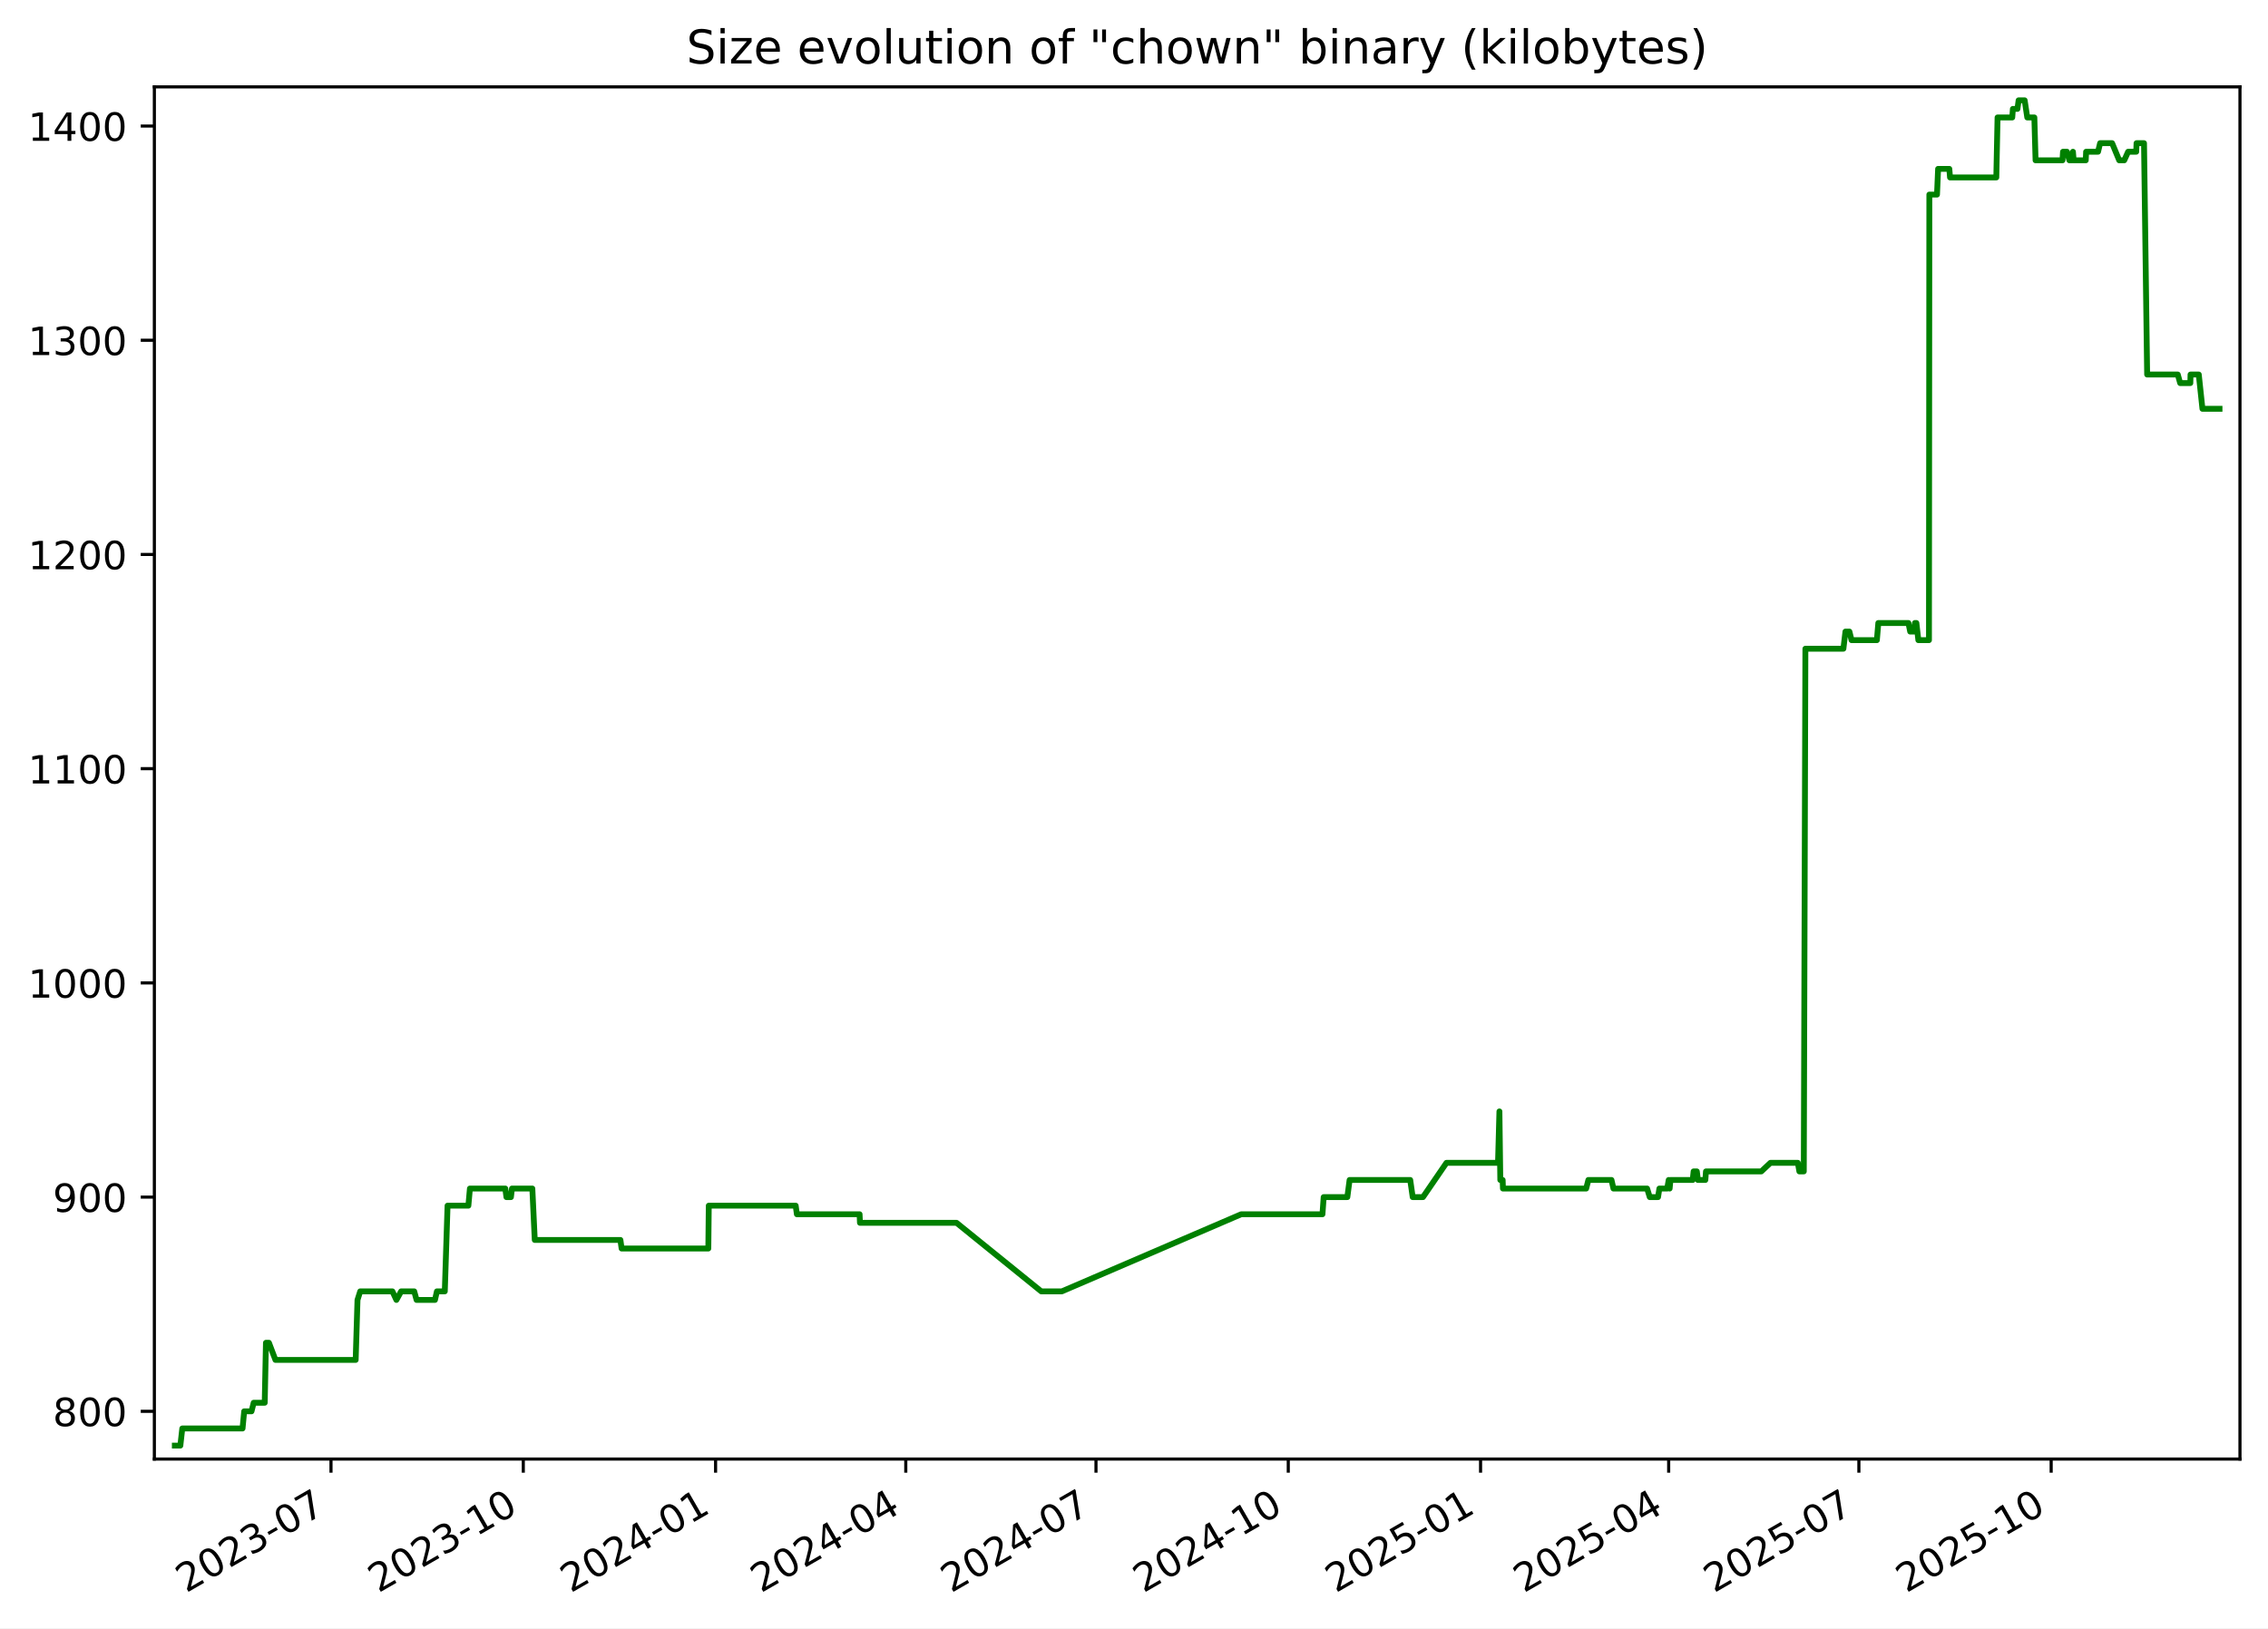
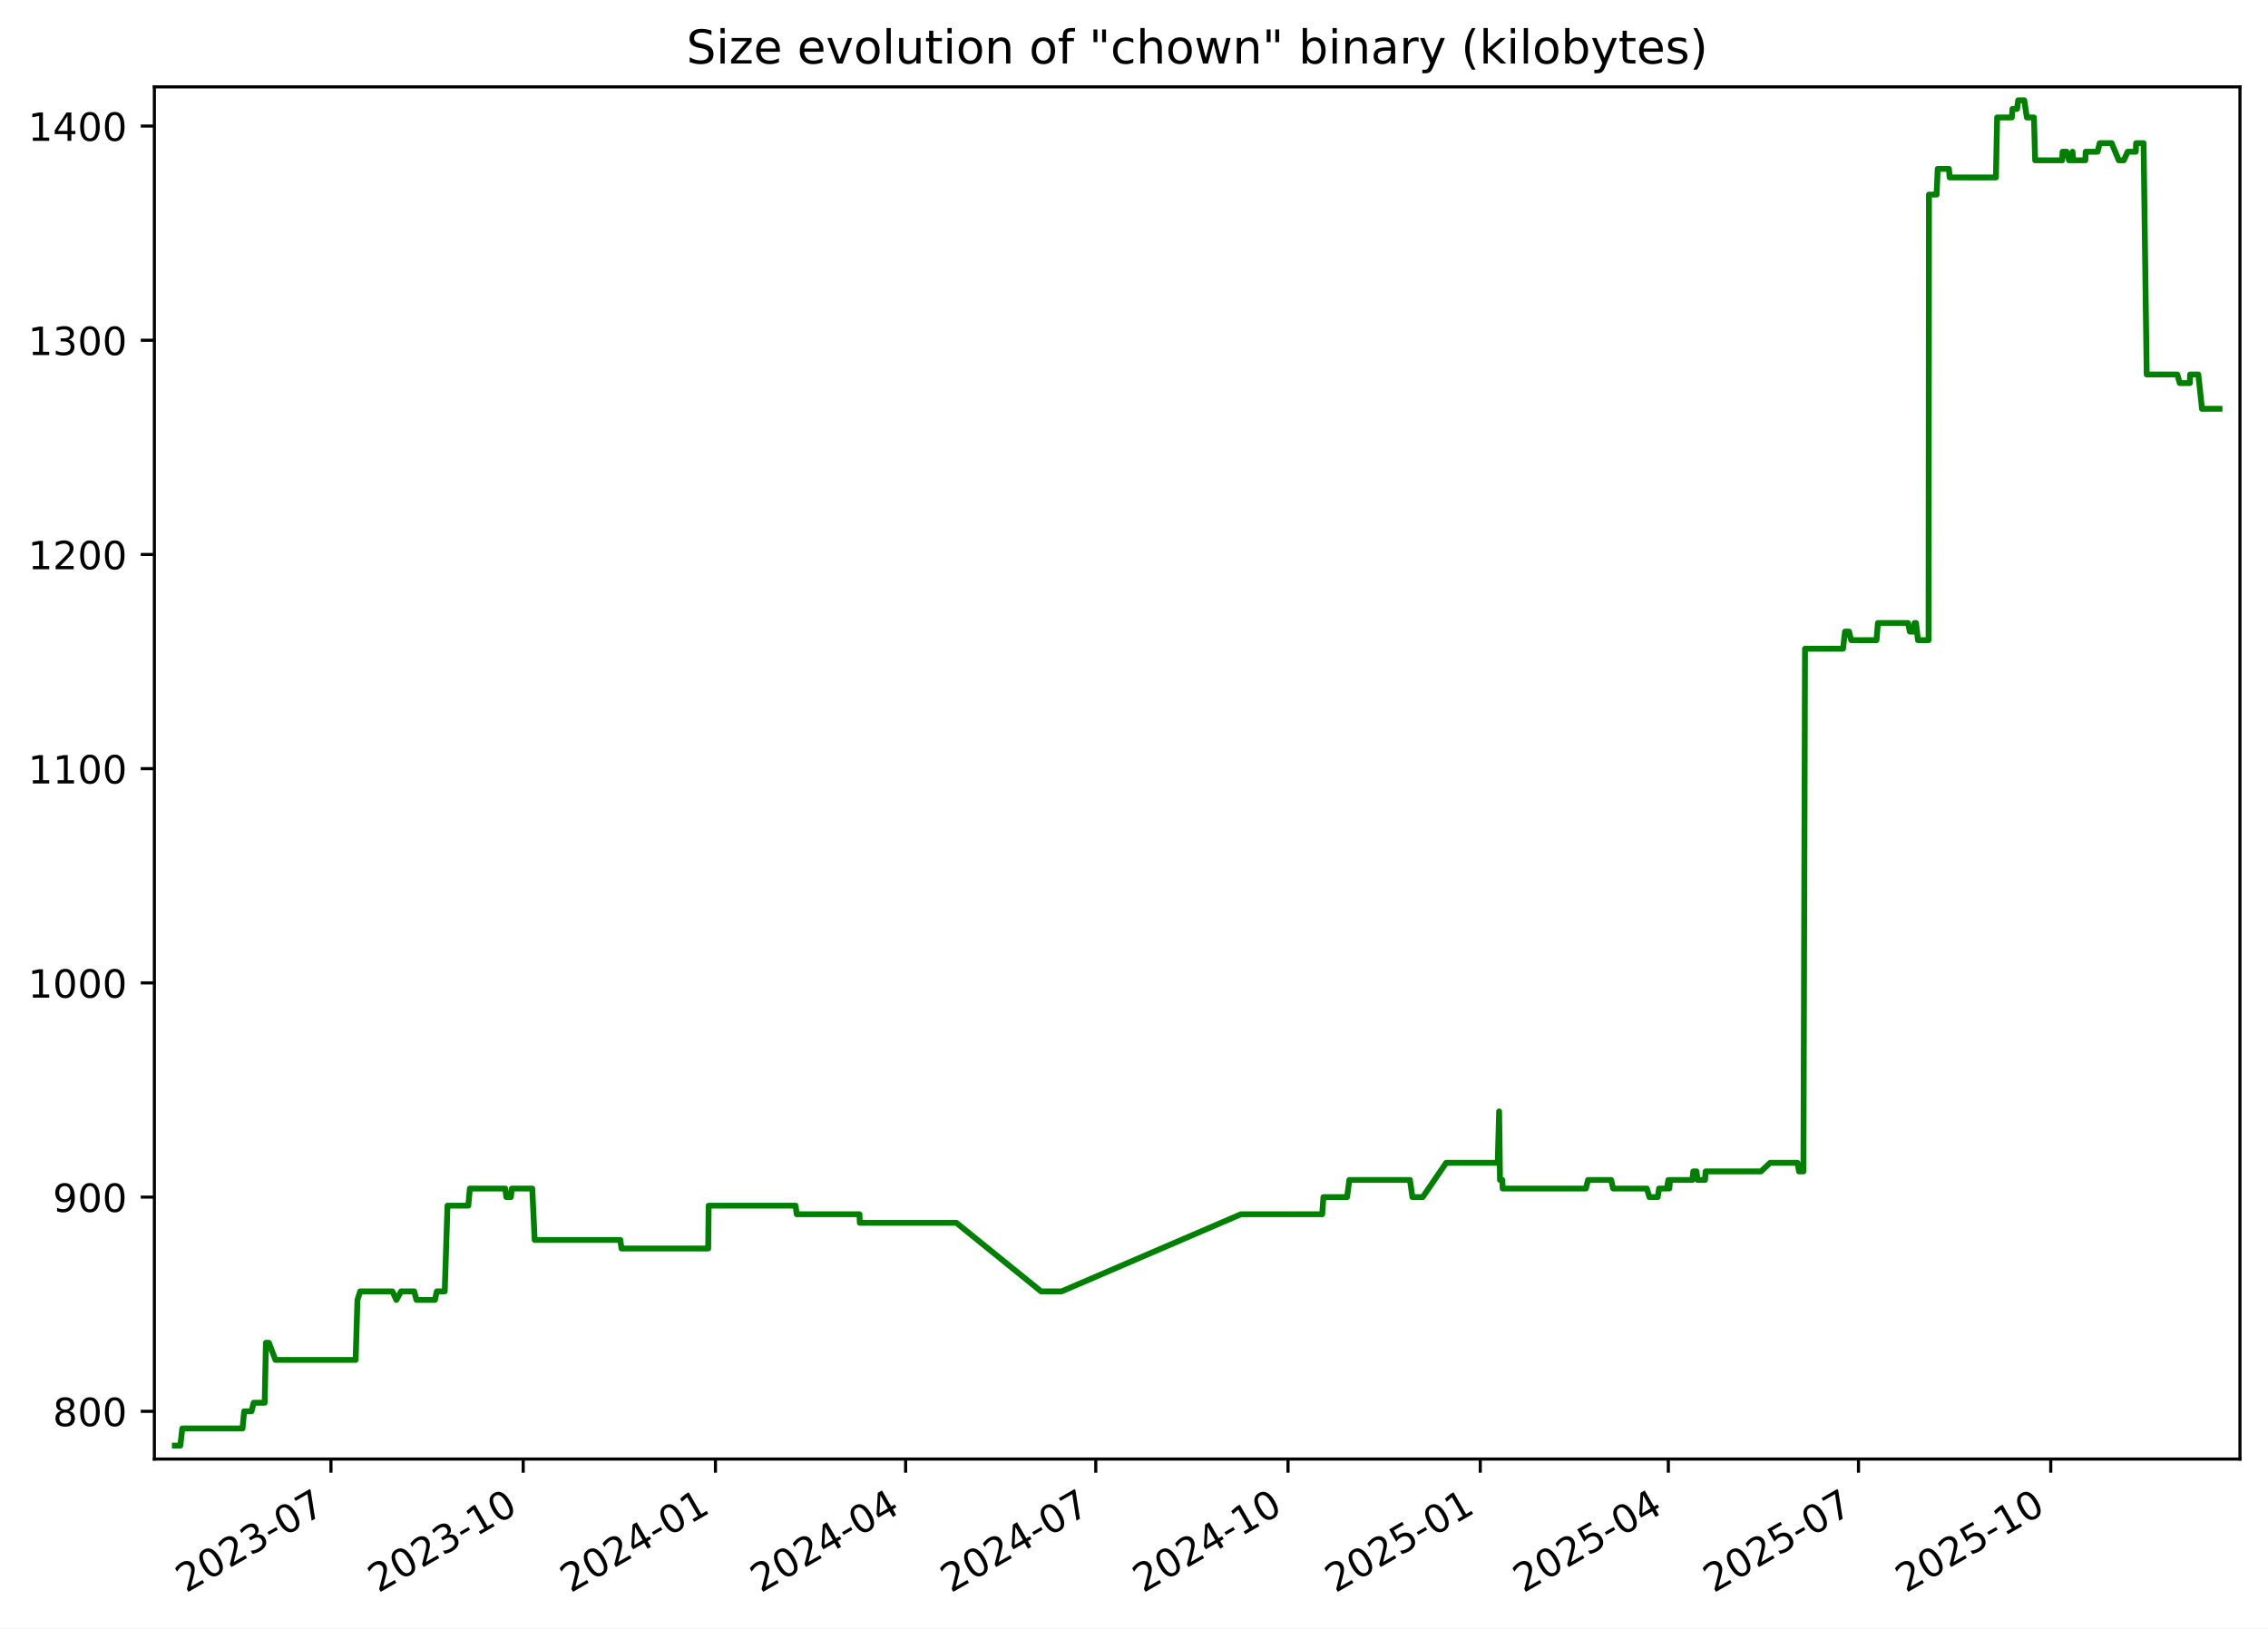
<svg xmlns="http://www.w3.org/2000/svg" xmlns:xlink="http://www.w3.org/1999/xlink" width="582.53pt" height="418.303pt" viewBox="0 0 582.53 418.303" version="1.1">
  <defs>
    <style type="text/css">*{stroke-linejoin: round; stroke-linecap: butt}</style>
  </defs>
  <g id="figure_1">
    <g id="patch_1">
      <path d="M -0 418.303  L 582.53 418.303  L 582.53 0  L -0 0  z " style="fill: #ffffff" />
    </g>
    <g id="axes_1">
      <g id="patch_2">
        <path d="M 39.65 374.83  L 575.33 374.83  L 575.33 22.318  L 39.65 22.318  z " style="fill: #ffffff" />
      </g>
      <g id="matplotlib.axis_1">
        <g id="xtick_1">
          <g id="line2d_1">
            <defs>
-               <path id="mbe5176efa0" d="M 0 0  L 0 3.5  " style="stroke: #000000; stroke-width: 0.8" />
+               <path id="m977407ff52" d="M 0 0  L 0 3.5  " style="stroke: #000000; stroke-width: 0.8" />
            </defs>
            <g>
-               <use xlink:href="#mbe5176efa0" x="85.015" y="374.83" style="stroke: #000000; stroke-width: 0.8" />
+               <use xlink:href="#m977407ff52" x="85.006" y="374.83" style="stroke: #000000; stroke-width: 0.8" />
            </g>
          </g>
          <g id="text_1">
-             <g transform="translate(47.79022 409.302) rotate(-30) scale(0.1 -0.1)">
+             <g transform="translate(47.78128 409.302) rotate(-30) scale(0.1 -0.1)">
              <defs>
                <path id="DejaVuSans-32" d="M 1228 531  L 3431 531  L 3431 0  L 469 0  L 469 531  Q 828 903 1448 1529  Q 2069 2156 2228 2338  Q 2531 2678 2651 2914  Q 2772 3150 2772 3378  Q 2772 3750 2511 3984  Q 2250 4219 1831 4219  Q 1534 4219 1204 4116  Q 875 4013 500 3803  L 500 4441  Q 881 4594 1212 4672  Q 1544 4750 1819 4750  Q 2544 4750 2975 4387  Q 3406 4025 3406 3419  Q 3406 3131 3298 2873  Q 3191 2616 2906 2266  Q 2828 2175 2409 1742  Q 1991 1309 1228 531  z " transform="scale(0.015625)" />
                <path id="DejaVuSans-30" d="M 2034 4250  Q 1547 4250 1301 3770  Q 1056 3291 1056 2328  Q 1056 1369 1301 889  Q 1547 409 2034 409  Q 2525 409 2770 889  Q 3016 1369 3016 2328  Q 3016 3291 2770 3770  Q 2525 4250 2034 4250  z M 2034 4750  Q 2819 4750 3233 4129  Q 3647 3509 3647 2328  Q 3647 1150 3233 529  Q 2819 -91 2034 -91  Q 1250 -91 836 529  Q 422 1150 422 2328  Q 422 3509 836 4129  Q 1250 4750 2034 4750  z " transform="scale(0.015625)" />
                <path id="DejaVuSans-33" d="M 2597 2516  Q 3050 2419 3304 2112  Q 3559 1806 3559 1356  Q 3559 666 3084 287  Q 2609 -91 1734 -91  Q 1441 -91 1130 -33  Q 819 25 488 141  L 488 750  Q 750 597 1062 519  Q 1375 441 1716 441  Q 2309 441 2620 675  Q 2931 909 2931 1356  Q 2931 1769 2642 2001  Q 2353 2234 1838 2234  L 1294 2234  L 1294 2753  L 1863 2753  Q 2328 2753 2575 2939  Q 2822 3125 2822 3475  Q 2822 3834 2567 4026  Q 2313 4219 1838 4219  Q 1578 4219 1281 4162  Q 984 4106 628 3988  L 628 4550  Q 988 4650 1302 4700  Q 1616 4750 1894 4750  Q 2613 4750 3031 4423  Q 3450 4097 3450 3541  Q 3450 3153 3228 2886  Q 3006 2619 2597 2516  z " transform="scale(0.015625)" />
                <path id="DejaVuSans-2d" d="M 313 2009  L 1997 2009  L 1997 1497  L 313 1497  L 313 2009  z " transform="scale(0.015625)" />
                <path id="DejaVuSans-37" d="M 525 4666  L 3525 4666  L 3525 4397  L 1831 0  L 1172 0  L 2766 4134  L 525 4134  L 525 4666  z " transform="scale(0.015625)" />
              </defs>
              <use xlink:href="#DejaVuSans-32" />
              <use xlink:href="#DejaVuSans-30" x="63.623" />
              <use xlink:href="#DejaVuSans-32" x="127.246" />
              <use xlink:href="#DejaVuSans-33" x="190.869" />
              <use xlink:href="#DejaVuSans-2d" x="254.492" />
              <use xlink:href="#DejaVuSans-30" x="290.576" />
              <use xlink:href="#DejaVuSans-37" x="354.199" />
            </g>
          </g>
        </g>
        <g id="xtick_2">
          <g id="line2d_2">
            <g>
-               <use xlink:href="#mbe5176efa0" x="134.405" y="374.83" style="stroke: #000000; stroke-width: 0.8" />
+               <use xlink:href="#m977407ff52" x="134.385" y="374.83" style="stroke: #000000; stroke-width: 0.8" />
            </g>
          </g>
          <g id="text_2">
-             <g transform="translate(97.17984 409.302) rotate(-30) scale(0.1 -0.1)">
+             <g transform="translate(97.15991 409.302) rotate(-30) scale(0.1 -0.1)">
              <defs>
                <path id="DejaVuSans-31" d="M 794 531  L 1825 531  L 1825 4091  L 703 3866  L 703 4441  L 1819 4666  L 2450 4666  L 2450 531  L 3481 531  L 3481 0  L 794 0  L 794 531  z " transform="scale(0.015625)" />
              </defs>
              <use xlink:href="#DejaVuSans-32" />
              <use xlink:href="#DejaVuSans-30" x="63.623" />
              <use xlink:href="#DejaVuSans-32" x="127.246" />
              <use xlink:href="#DejaVuSans-33" x="190.869" />
              <use xlink:href="#DejaVuSans-2d" x="254.492" />
              <use xlink:href="#DejaVuSans-31" x="290.576" />
              <use xlink:href="#DejaVuSans-30" x="354.199" />
            </g>
          </g>
        </g>
        <g id="xtick_3">
          <g id="line2d_3">
            <g>
-               <use xlink:href="#mbe5176efa0" x="183.794" y="374.83" style="stroke: #000000; stroke-width: 0.8" />
+               <use xlink:href="#m977407ff52" x="183.763" y="374.83" style="stroke: #000000; stroke-width: 0.8" />
            </g>
          </g>
          <g id="text_3">
-             <g transform="translate(146.5695 409.302) rotate(-30) scale(0.1 -0.1)">
+             <g transform="translate(146.5385 409.302) rotate(-30) scale(0.1 -0.1)">
              <defs>
                <path id="DejaVuSans-34" d="M 2419 4116  L 825 1625  L 2419 1625  L 2419 4116  z M 2253 4666  L 3047 4666  L 3047 1625  L 3713 1625  L 3713 1100  L 3047 1100  L 3047 0  L 2419 0  L 2419 1100  L 313 1100  L 313 1709  L 2253 4666  z " transform="scale(0.015625)" />
              </defs>
              <use xlink:href="#DejaVuSans-32" />
              <use xlink:href="#DejaVuSans-30" x="63.623" />
              <use xlink:href="#DejaVuSans-32" x="127.246" />
              <use xlink:href="#DejaVuSans-34" x="190.869" />
              <use xlink:href="#DejaVuSans-2d" x="254.492" />
              <use xlink:href="#DejaVuSans-30" x="290.576" />
              <use xlink:href="#DejaVuSans-31" x="354.199" />
            </g>
          </g>
        </g>
        <g id="xtick_4">
          <g id="line2d_4">
            <g>
-               <use xlink:href="#mbe5176efa0" x="232.647" y="374.83" style="stroke: #000000; stroke-width: 0.8" />
+               <use xlink:href="#m977407ff52" x="232.605" y="374.83" style="stroke: #000000; stroke-width: 0.8" />
            </g>
          </g>
          <g id="text_4">
-             <g transform="translate(195.4222 409.302) rotate(-30) scale(0.1 -0.1)">
+             <g transform="translate(195.3804 409.302) rotate(-30) scale(0.1 -0.1)">
              <use xlink:href="#DejaVuSans-32" />
              <use xlink:href="#DejaVuSans-30" x="63.623" />
              <use xlink:href="#DejaVuSans-32" x="127.246" />
              <use xlink:href="#DejaVuSans-34" x="190.869" />
              <use xlink:href="#DejaVuSans-2d" x="254.492" />
              <use xlink:href="#DejaVuSans-30" x="290.576" />
              <use xlink:href="#DejaVuSans-34" x="354.199" />
            </g>
          </g>
        </g>
        <g id="xtick_5">
          <g id="line2d_5">
            <g>
-               <use xlink:href="#mbe5176efa0" x="281.5" y="374.83" style="stroke: #000000; stroke-width: 0.8" />
+               <use xlink:href="#m977407ff52" x="281.447" y="374.83" style="stroke: #000000; stroke-width: 0.8" />
            </g>
          </g>
          <g id="text_5">
-             <g transform="translate(244.275 409.302) rotate(-30) scale(0.1 -0.1)">
+             <g transform="translate(244.2223 409.302) rotate(-30) scale(0.1 -0.1)">
              <use xlink:href="#DejaVuSans-32" />
              <use xlink:href="#DejaVuSans-30" x="63.623" />
              <use xlink:href="#DejaVuSans-32" x="127.246" />
              <use xlink:href="#DejaVuSans-34" x="190.869" />
              <use xlink:href="#DejaVuSans-2d" x="254.492" />
              <use xlink:href="#DejaVuSans-30" x="290.576" />
              <use xlink:href="#DejaVuSans-37" x="354.199" />
            </g>
          </g>
        </g>
        <g id="xtick_6">
          <g id="line2d_6">
            <g>
-               <use xlink:href="#mbe5176efa0" x="330.889" y="374.83" style="stroke: #000000; stroke-width: 0.8" />
+               <use xlink:href="#m977407ff52" x="330.826" y="374.83" style="stroke: #000000; stroke-width: 0.8" />
            </g>
          </g>
          <g id="text_6">
-             <g transform="translate(293.6646 409.302) rotate(-30) scale(0.1 -0.1)">
+             <g transform="translate(293.601 409.302) rotate(-30) scale(0.1 -0.1)">
              <use xlink:href="#DejaVuSans-32" />
              <use xlink:href="#DejaVuSans-30" x="63.623" />
              <use xlink:href="#DejaVuSans-32" x="127.246" />
              <use xlink:href="#DejaVuSans-34" x="190.869" />
              <use xlink:href="#DejaVuSans-2d" x="254.492" />
              <use xlink:href="#DejaVuSans-31" x="290.576" />
              <use xlink:href="#DejaVuSans-30" x="354.199" />
            </g>
          </g>
        </g>
        <g id="xtick_7">
          <g id="line2d_7">
            <g>
-               <use xlink:href="#mbe5176efa0" x="380.279" y="374.83" style="stroke: #000000; stroke-width: 0.8" />
+               <use xlink:href="#m977407ff52" x="380.204" y="374.83" style="stroke: #000000; stroke-width: 0.8" />
            </g>
          </g>
          <g id="text_7">
-             <g transform="translate(343.0543 409.302) rotate(-30) scale(0.1 -0.1)">
+             <g transform="translate(342.9796 409.302) rotate(-30) scale(0.1 -0.1)">
              <defs>
                <path id="DejaVuSans-35" d="M 691 4666  L 3169 4666  L 3169 4134  L 1269 4134  L 1269 2991  Q 1406 3038 1543 3061  Q 1681 3084 1819 3084  Q 2600 3084 3056 2656  Q 3513 2228 3513 1497  Q 3513 744 3044 326  Q 2575 -91 1722 -91  Q 1428 -91 1123 -41  Q 819 9 494 109  L 494 744  Q 775 591 1075 516  Q 1375 441 1709 441  Q 2250 441 2565 725  Q 2881 1009 2881 1497  Q 2881 1984 2565 2268  Q 2250 2553 1709 2553  Q 1456 2553 1204 2497  Q 953 2441 691 2322  L 691 4666  z " transform="scale(0.015625)" />
              </defs>
              <use xlink:href="#DejaVuSans-32" />
              <use xlink:href="#DejaVuSans-30" x="63.623" />
              <use xlink:href="#DejaVuSans-32" x="127.246" />
              <use xlink:href="#DejaVuSans-35" x="190.869" />
              <use xlink:href="#DejaVuSans-2d" x="254.492" />
              <use xlink:href="#DejaVuSans-30" x="290.576" />
              <use xlink:href="#DejaVuSans-31" x="354.199" />
            </g>
          </g>
        </g>
        <g id="xtick_8">
          <g id="line2d_8">
            <g>
-               <use xlink:href="#mbe5176efa0" x="428.595" y="374.83" style="stroke: #000000; stroke-width: 0.8" />
+               <use xlink:href="#m977407ff52" x="428.51" y="374.83" style="stroke: #000000; stroke-width: 0.8" />
            </g>
          </g>
          <g id="text_8">
-             <g transform="translate(391.3702 409.302) rotate(-30) scale(0.1 -0.1)">
+             <g transform="translate(391.2847 409.302) rotate(-30) scale(0.1 -0.1)">
              <use xlink:href="#DejaVuSans-32" />
              <use xlink:href="#DejaVuSans-30" x="63.623" />
              <use xlink:href="#DejaVuSans-32" x="127.246" />
              <use xlink:href="#DejaVuSans-35" x="190.869" />
              <use xlink:href="#DejaVuSans-2d" x="254.492" />
              <use xlink:href="#DejaVuSans-30" x="290.576" />
              <use xlink:href="#DejaVuSans-34" x="354.199" />
            </g>
          </g>
        </g>
        <g id="xtick_9">
          <g id="line2d_9">
            <g>
-               <use xlink:href="#mbe5176efa0" x="477.448" y="374.83" style="stroke: #000000; stroke-width: 0.8" />
+               <use xlink:href="#m977407ff52" x="477.351" y="374.83" style="stroke: #000000; stroke-width: 0.8" />
            </g>
          </g>
          <g id="text_9">
-             <g transform="translate(440.223 409.302) rotate(-30) scale(0.1 -0.1)">
+             <g transform="translate(440.1266 409.302) rotate(-30) scale(0.1 -0.1)">
              <use xlink:href="#DejaVuSans-32" />
              <use xlink:href="#DejaVuSans-30" x="63.623" />
              <use xlink:href="#DejaVuSans-32" x="127.246" />
              <use xlink:href="#DejaVuSans-35" x="190.869" />
              <use xlink:href="#DejaVuSans-2d" x="254.492" />
              <use xlink:href="#DejaVuSans-30" x="290.576" />
              <use xlink:href="#DejaVuSans-37" x="354.199" />
            </g>
          </g>
        </g>
        <g id="xtick_10">
          <g id="line2d_10">
            <g>
-               <use xlink:href="#mbe5176efa0" x="526.837" y="374.83" style="stroke: #000000; stroke-width: 0.8" />
+               <use xlink:href="#m977407ff52" x="526.73" y="374.83" style="stroke: #000000; stroke-width: 0.8" />
            </g>
          </g>
          <g id="text_10">
-             <g transform="translate(489.6126 409.302) rotate(-30) scale(0.1 -0.1)">
+             <g transform="translate(489.5053 409.302) rotate(-30) scale(0.1 -0.1)">
              <use xlink:href="#DejaVuSans-32" />
              <use xlink:href="#DejaVuSans-30" x="63.623" />
              <use xlink:href="#DejaVuSans-32" x="127.246" />
              <use xlink:href="#DejaVuSans-35" x="190.869" />
              <use xlink:href="#DejaVuSans-2d" x="254.492" />
              <use xlink:href="#DejaVuSans-31" x="290.576" />
              <use xlink:href="#DejaVuSans-30" x="354.199" />
            </g>
          </g>
        </g>
      </g>
      <g id="matplotlib.axis_2">
        <g id="ytick_1">
          <g id="line2d_11">
            <defs>
-               <path id="m24cba6e566" d="M 0 0  L -3.5 0  " style="stroke: #000000; stroke-width: 0.8" />
+               <path id="m71d06a8c3b" d="M 0 0  L -3.5 0  " style="stroke: #000000; stroke-width: 0.8" />
            </defs>
            <g>
-               <use xlink:href="#m24cba6e566" x="39.65" y="362.569" style="stroke: #000000; stroke-width: 0.8" />
+               <use xlink:href="#m71d06a8c3b" x="39.65" y="362.569" style="stroke: #000000; stroke-width: 0.8" />
            </g>
          </g>
          <g id="text_11">
            <g transform="translate(13.5625 366.3682) scale(0.1 -0.1)">
              <defs>
                <path id="DejaVuSans-38" d="M 2034 2216  Q 1584 2216 1326 1975  Q 1069 1734 1069 1313  Q 1069 891 1326 650  Q 1584 409 2034 409  Q 2484 409 2743 651  Q 3003 894 3003 1313  Q 3003 1734 2745 1975  Q 2488 2216 2034 2216  z M 1403 2484  Q 997 2584 770 2862  Q 544 3141 544 3541  Q 544 4100 942 4425  Q 1341 4750 2034 4750  Q 2731 4750 3128 4425  Q 3525 4100 3525 3541  Q 3525 3141 3298 2862  Q 3072 2584 2669 2484  Q 3125 2378 3379 2068  Q 3634 1759 3634 1313  Q 3634 634 3220 271  Q 2806 -91 2034 -91  Q 1263 -91 848 271  Q 434 634 434 1313  Q 434 1759 690 2068  Q 947 2378 1403 2484  z M 1172 3481  Q 1172 3119 1398 2916  Q 1625 2713 2034 2713  Q 2441 2713 2670 2916  Q 2900 3119 2900 3481  Q 2900 3844 2670 4047  Q 2441 4250 2034 4250  Q 1625 4250 1398 4047  Q 1172 3844 1172 3481  z " transform="scale(0.015625)" />
              </defs>
              <use xlink:href="#DejaVuSans-38" />
              <use xlink:href="#DejaVuSans-30" x="63.623" />
              <use xlink:href="#DejaVuSans-30" x="127.246" />
            </g>
          </g>
        </g>
        <g id="ytick_2">
          <g id="line2d_12">
            <g>
-               <use xlink:href="#m24cba6e566" x="39.65" y="307.537" style="stroke: #000000; stroke-width: 0.8" />
+               <use xlink:href="#m71d06a8c3b" x="39.65" y="307.537" style="stroke: #000000; stroke-width: 0.8" />
            </g>
          </g>
          <g id="text_12">
            <g transform="translate(13.5625 311.3364) scale(0.1 -0.1)">
              <defs>
                <path id="DejaVuSans-39" d="M 703 97  L 703 672  Q 941 559 1184 500  Q 1428 441 1663 441  Q 2288 441 2617 861  Q 2947 1281 2994 2138  Q 2813 1869 2534 1725  Q 2256 1581 1919 1581  Q 1219 1581 811 2004  Q 403 2428 403 3163  Q 403 3881 828 4315  Q 1253 4750 1959 4750  Q 2769 4750 3195 4129  Q 3622 3509 3622 2328  Q 3622 1225 3098 567  Q 2575 -91 1691 -91  Q 1453 -91 1209 -44  Q 966 3 703 97  z M 1959 2075  Q 2384 2075 2632 2365  Q 2881 2656 2881 3163  Q 2881 3666 2632 3958  Q 2384 4250 1959 4250  Q 1534 4250 1286 3958  Q 1038 3666 1038 3163  Q 1038 2656 1286 2365  Q 1534 2075 1959 2075  z " transform="scale(0.015625)" />
              </defs>
              <use xlink:href="#DejaVuSans-39" />
              <use xlink:href="#DejaVuSans-30" x="63.623" />
              <use xlink:href="#DejaVuSans-30" x="127.246" />
            </g>
          </g>
        </g>
        <g id="ytick_3">
          <g id="line2d_13">
            <g>
-               <use xlink:href="#m24cba6e566" x="39.65" y="252.505" style="stroke: #000000; stroke-width: 0.8" />
+               <use xlink:href="#m71d06a8c3b" x="39.65" y="252.505" style="stroke: #000000; stroke-width: 0.8" />
            </g>
          </g>
          <g id="text_13">
            <g transform="translate(7.2 256.3046) scale(0.1 -0.1)">
              <use xlink:href="#DejaVuSans-31" />
              <use xlink:href="#DejaVuSans-30" x="63.623" />
              <use xlink:href="#DejaVuSans-30" x="127.246" />
              <use xlink:href="#DejaVuSans-30" x="190.869" />
            </g>
          </g>
        </g>
        <g id="ytick_4">
          <g id="line2d_14">
            <g>
-               <use xlink:href="#m24cba6e566" x="39.65" y="197.473" style="stroke: #000000; stroke-width: 0.8" />
+               <use xlink:href="#m71d06a8c3b" x="39.65" y="197.473" style="stroke: #000000; stroke-width: 0.8" />
            </g>
          </g>
          <g id="text_14">
            <g transform="translate(7.2 201.2727) scale(0.1 -0.1)">
              <use xlink:href="#DejaVuSans-31" />
              <use xlink:href="#DejaVuSans-31" x="63.623" />
              <use xlink:href="#DejaVuSans-30" x="127.246" />
              <use xlink:href="#DejaVuSans-30" x="190.869" />
            </g>
          </g>
        </g>
        <g id="ytick_5">
          <g id="line2d_15">
            <g>
-               <use xlink:href="#m24cba6e566" x="39.65" y="142.442" style="stroke: #000000; stroke-width: 0.8" />
+               <use xlink:href="#m71d06a8c3b" x="39.65" y="142.442" style="stroke: #000000; stroke-width: 0.8" />
            </g>
          </g>
          <g id="text_15">
            <g transform="translate(7.2 146.2409) scale(0.1 -0.1)">
              <use xlink:href="#DejaVuSans-31" />
              <use xlink:href="#DejaVuSans-32" x="63.623" />
              <use xlink:href="#DejaVuSans-30" x="127.246" />
              <use xlink:href="#DejaVuSans-30" x="190.869" />
            </g>
          </g>
        </g>
        <g id="ytick_6">
          <g id="line2d_16">
            <g>
-               <use xlink:href="#m24cba6e566" x="39.65" y="87.41" style="stroke: #000000; stroke-width: 0.8" />
+               <use xlink:href="#m71d06a8c3b" x="39.65" y="87.41" style="stroke: #000000; stroke-width: 0.8" />
            </g>
          </g>
          <g id="text_16">
            <g transform="translate(7.2 91.20901) scale(0.1 -0.1)">
              <use xlink:href="#DejaVuSans-31" />
              <use xlink:href="#DejaVuSans-33" x="63.623" />
              <use xlink:href="#DejaVuSans-30" x="127.246" />
              <use xlink:href="#DejaVuSans-30" x="190.869" />
            </g>
          </g>
        </g>
        <g id="ytick_7">
          <g id="line2d_17">
            <g>
-               <use xlink:href="#m24cba6e566" x="39.65" y="32.378" style="stroke: #000000; stroke-width: 0.8" />
+               <use xlink:href="#m71d06a8c3b" x="39.65" y="32.378" style="stroke: #000000; stroke-width: 0.8" />
            </g>
          </g>
          <g id="text_17">
            <g transform="translate(7.2 36.17717) scale(0.1 -0.1)">
              <use xlink:href="#DejaVuSans-31" />
              <use xlink:href="#DejaVuSans-34" x="63.623" />
              <use xlink:href="#DejaVuSans-30" x="127.246" />
              <use xlink:href="#DejaVuSans-30" x="190.869" />
            </g>
          </g>
        </g>
      </g>
      <g id="line2d_18">
-         <path d="M 44.902 371.374  L 46.323 371.374  L 46.82 366.972  L 62.297 366.972  L 62.719 362.569  L 64.599 362.569  L 65.157 360.368  L 67.993 360.368  L 68.308 344.959  L 69.075 344.959  L 70.748 349.361  L 91.355 349.361  L 91.822 333.952  L 92.521 331.751  L 100.787 331.751  L 101.816 333.952  L 103.033 331.751  L 106.391 331.751  L 106.998 333.952  L 111.717 333.952  L 112.22 331.751  L 114.245 331.751  L 114.952 309.738  L 120.302 309.738  L 120.696 305.336  L 129.784 305.336  L 130.077 307.537  L 131.231 307.537  L 131.497 305.336  L 136.729 305.336  L 137.352 318.544  L 159.351 318.544  L 159.658 320.745  L 181.931 320.745  L 182.047 309.738  L 204.374 309.738  L 204.676 311.94  L 220.784 311.94  L 220.879 314.141  L 245.682 314.141  L 267.441 331.751  L 272.735 331.751  L 318.802 311.94  L 339.67 311.94  L 339.983 307.537  L 346.06 307.537  L 346.64 303.135  L 362.215 303.135  L 362.846 307.537  L 365.489 307.537  L 371.519 298.732  L 384.765 298.732  L 385.123 285.524  L 385.348 303.135  L 385.953 303.135  L 386.029 305.336  L 407.405 305.336  L 407.969 303.135  L 413.906 303.135  L 414.411 305.336  L 423.056 305.336  L 423.735 307.537  L 425.864 307.537  L 426.209 305.336  L 428.217 305.336  L 428.604 303.135  L 428.843 305.336  L 429.05 303.135  L 434.768 303.135  L 435 300.933  L 435.83 300.933  L 436.103 303.135  L 438.012 303.135  L 438.176 300.933  L 452.389 300.933  L 454.735 298.732  L 461.774 298.732  L 462.163 300.933  L 463.302 300.933  L 463.71 166.656  L 473.474 166.656  L 473.997 162.253  L 475.017 162.253  L 475.565 164.454  L 482.071 164.454  L 482.44 160.052  L 490.175 160.052  L 490.625 162.253  L 491.646 162.253  L 491.839 160.052  L 492.219 160.052  L 492.726 164.454  L 495.452 164.454  L 495.548 49.988  L 497.514 49.988  L 497.797 43.384  L 500.677 43.384  L 500.861 45.586  L 512.747 45.586  L 513.066 30.177  L 516.842 30.177  L 517.004 27.975  L 518.178 27.975  L 518.475 25.774  L 520.032 25.774  L 520.699 30.177  L 522.519 30.177  L 522.831 41.183  L 529.751 41.183  L 529.877 38.982  L 530.891 38.982  L 531.521 41.183  L 532.23 41.183  L 532.432 38.982  L 532.61 41.183  L 535.722 41.183  L 535.812 38.982  L 538.876 38.982  L 539.409 36.78  L 542.491 36.78  L 544.315 41.183  L 545.608 41.183  L 546.605 38.982  L 548.683 38.982  L 548.766 36.78  L 550.686 36.78  L 551.489 96.215  L 559.357 96.215  L 559.972 98.416  L 562.579 98.416  L 562.634 96.215  L 564.752 96.215  L 565.692 105.02  L 570.078 105.02  L 570.078 105.02  " clip-path="url(#p4ac39bf211)" style="fill: none; stroke: #008000; stroke-width: 1.5; stroke-linecap: square" />
+         <path d="M 44.902 371.374  L 46.323 371.374  L 46.82 366.972  L 62.293 366.972  L 62.715 362.569  L 64.595 362.569  L 65.153 360.368  L 67.988 360.368  L 68.302 344.959  L 69.069 344.959  L 70.742 349.361  L 91.345 349.361  L 91.812 333.952  L 92.51 331.751  L 100.775 331.751  L 101.804 333.952  L 103.02 331.751  L 106.378 331.751  L 106.984 333.952  L 111.703 333.952  L 112.205 331.751  L 114.23 331.751  L 114.937 309.738  L 120.285 309.738  L 120.679 305.336  L 129.766 305.336  L 130.058 307.537  L 131.212 307.537  L 131.477 305.336  L 136.709 305.336  L 137.331 318.544  L 159.326 318.544  L 159.633 320.745  L 181.901 320.745  L 182.017 309.738  L 204.339 309.738  L 204.64 311.94  L 220.745 311.94  L 220.84 314.141  L 245.637 314.141  L 267.391 331.751  L 272.684 331.751  L 318.741 311.94  L 339.605 311.94  L 339.917 307.537  L 345.993 307.537  L 346.573 303.135  L 362.145 303.135  L 362.775 307.537  L 365.417 307.537  L 371.446 298.732  L 384.689 298.732  L 385.047 285.524  L 385.272 303.135  L 385.877 303.135  L 385.953 305.336  L 407.324 305.336  L 407.888 303.135  L 413.823 303.135  L 414.329 305.336  L 422.972 305.336  L 423.651 307.537  L 425.78 307.537  L 426.124 305.336  L 428.132 305.336  L 428.519 303.135  L 428.757 305.336  L 428.964 303.135  L 434.681 303.135  L 434.913 300.933  L 435.743 300.933  L 436.016 303.135  L 437.924 303.135  L 438.088 300.933  L 452.299 300.933  L 454.644 298.732  L 461.682 298.732  L 462.07 300.933  L 463.209 300.933  L 463.617 166.656  L 473.378 166.656  L 473.901 162.253  L 474.921 162.253  L 475.469 164.454  L 481.974 164.454  L 482.343 160.052  L 490.076 160.052  L 490.526 162.253  L 491.546 162.253  L 491.74 160.052  L 492.119 160.052  L 492.626 164.454  L 495.352 164.454  L 495.448 49.988  L 497.413 49.988  L 497.696 43.384  L 500.575 43.384  L 500.759 45.586  L 512.642 45.586  L 512.961 30.177  L 516.737 30.177  L 516.899 27.975  L 518.072 27.975  L 518.37 25.774  L 519.927 25.774  L 520.593 30.177  L 522.413 30.177  L 522.725 41.183  L 529.643 41.183  L 529.768 38.982  L 530.783 38.982  L 531.413 41.183  L 532.121 41.183  L 532.324 38.982  L 532.501 41.183  L 535.612 41.183  L 535.702 38.982  L 538.766 38.982  L 539.299 36.78  L 542.38 36.78  L 544.203 41.183  L 545.496 41.183  L 546.494 38.982  L 548.571 38.982  L 548.654 36.78  L 550.573 36.78  L 551.376 96.215  L 559.242 96.215  L 559.857 98.416  L 562.464 98.416  L 562.519 96.215  L 564.636 96.215  L 565.576 105.02  L 570.078 105.02  L 570.078 105.02  " clip-path="url(#pa01fcca9fc)" style="fill: none; stroke: #008000; stroke-width: 1.5; stroke-linecap: square" />
      </g>
      <g id="patch_3">
        <path d="M 39.65 374.83  L 39.65 22.318  " style="fill: none; stroke: #000000; stroke-width: 0.8; stroke-linejoin: miter; stroke-linecap: square" />
      </g>
      <g id="patch_4">
        <path d="M 575.33 374.83  L 575.33 22.318  " style="fill: none; stroke: #000000; stroke-width: 0.8; stroke-linejoin: miter; stroke-linecap: square" />
      </g>
      <g id="patch_5">
        <path d="M 39.65 374.83  L 575.33 374.83  " style="fill: none; stroke: #000000; stroke-width: 0.8; stroke-linejoin: miter; stroke-linecap: square" />
      </g>
      <g id="patch_6">
        <path d="M 39.65 22.318  L 575.33 22.318  " style="fill: none; stroke: #000000; stroke-width: 0.8; stroke-linejoin: miter; stroke-linecap: square" />
      </g>
      <g id="text_18">
        <g transform="translate(176.3122 16.31812) scale(0.12 -0.12)">
          <defs>
            <path id="DejaVuSans-53" d="M 3425 4513  L 3425 3897  Q 3066 4069 2747 4153  Q 2428 4238 2131 4238  Q 1616 4238 1336 4038  Q 1056 3838 1056 3469  Q 1056 3159 1242 3001  Q 1428 2844 1947 2747  L 2328 2669  Q 3034 2534 3370 2195  Q 3706 1856 3706 1288  Q 3706 609 3251 259  Q 2797 -91 1919 -91  Q 1588 -91 1214 -16  Q 841 59 441 206  L 441 856  Q 825 641 1194 531  Q 1563 422 1919 422  Q 2459 422 2753 634  Q 3047 847 3047 1241  Q 3047 1584 2836 1778  Q 2625 1972 2144 2069  L 1759 2144  Q 1053 2284 737 2584  Q 422 2884 422 3419  Q 422 4038 858 4394  Q 1294 4750 2059 4750  Q 2388 4750 2728 4690  Q 3069 4631 3425 4513  z " transform="scale(0.015625)" />
            <path id="DejaVuSans-69" d="M 603 3500  L 1178 3500  L 1178 0  L 603 0  L 603 3500  z M 603 4863  L 1178 4863  L 1178 4134  L 603 4134  L 603 4863  z " transform="scale(0.015625)" />
            <path id="DejaVuSans-7a" d="M 353 3500  L 3084 3500  L 3084 2975  L 922 459  L 3084 459  L 3084 0  L 275 0  L 275 525  L 2438 3041  L 353 3041  L 353 3500  z " transform="scale(0.015625)" />
            <path id="DejaVuSans-65" d="M 3597 1894  L 3597 1613  L 953 1613  Q 991 1019 1311 708  Q 1631 397 2203 397  Q 2534 397 2845 478  Q 3156 559 3463 722  L 3463 178  Q 3153 47 2828 -22  Q 2503 -91 2169 -91  Q 1331 -91 842 396  Q 353 884 353 1716  Q 353 2575 817 3079  Q 1281 3584 2069 3584  Q 2775 3584 3186 3129  Q 3597 2675 3597 1894  z M 3022 2063  Q 3016 2534 2758 2815  Q 2500 3097 2075 3097  Q 1594 3097 1305 2825  Q 1016 2553 972 2059  L 3022 2063  z " transform="scale(0.015625)" />
            <path id="DejaVuSans-20" transform="scale(0.015625)" />
            <path id="DejaVuSans-76" d="M 191 3500  L 800 3500  L 1894 563  L 2988 3500  L 3597 3500  L 2284 0  L 1503 0  L 191 3500  z " transform="scale(0.015625)" />
            <path id="DejaVuSans-6f" d="M 1959 3097  Q 1497 3097 1228 2736  Q 959 2375 959 1747  Q 959 1119 1226 758  Q 1494 397 1959 397  Q 2419 397 2687 759  Q 2956 1122 2956 1747  Q 2956 2369 2687 2733  Q 2419 3097 1959 3097  z M 1959 3584  Q 2709 3584 3137 3096  Q 3566 2609 3566 1747  Q 3566 888 3137 398  Q 2709 -91 1959 -91  Q 1206 -91 779 398  Q 353 888 353 1747  Q 353 2609 779 3096  Q 1206 3584 1959 3584  z " transform="scale(0.015625)" />
            <path id="DejaVuSans-6c" d="M 603 4863  L 1178 4863  L 1178 0  L 603 0  L 603 4863  z " transform="scale(0.015625)" />
            <path id="DejaVuSans-75" d="M 544 1381  L 544 3500  L 1119 3500  L 1119 1403  Q 1119 906 1312 657  Q 1506 409 1894 409  Q 2359 409 2629 706  Q 2900 1003 2900 1516  L 2900 3500  L 3475 3500  L 3475 0  L 2900 0  L 2900 538  Q 2691 219 2414 64  Q 2138 -91 1772 -91  Q 1169 -91 856 284  Q 544 659 544 1381  z M 1991 3584  L 1991 3584  z " transform="scale(0.015625)" />
            <path id="DejaVuSans-74" d="M 1172 4494  L 1172 3500  L 2356 3500  L 2356 3053  L 1172 3053  L 1172 1153  Q 1172 725 1289 603  Q 1406 481 1766 481  L 2356 481  L 2356 0  L 1766 0  Q 1100 0 847 248  Q 594 497 594 1153  L 594 3053  L 172 3053  L 172 3500  L 594 3500  L 594 4494  L 1172 4494  z " transform="scale(0.015625)" />
            <path id="DejaVuSans-6e" d="M 3513 2113  L 3513 0  L 2938 0  L 2938 2094  Q 2938 2591 2744 2837  Q 2550 3084 2163 3084  Q 1697 3084 1428 2787  Q 1159 2491 1159 1978  L 1159 0  L 581 0  L 581 3500  L 1159 3500  L 1159 2956  Q 1366 3272 1645 3428  Q 1925 3584 2291 3584  Q 2894 3584 3203 3211  Q 3513 2838 3513 2113  z " transform="scale(0.015625)" />
            <path id="DejaVuSans-66" d="M 2375 4863  L 2375 4384  L 1825 4384  Q 1516 4384 1395 4259  Q 1275 4134 1275 3809  L 1275 3500  L 2222 3500  L 2222 3053  L 1275 3053  L 1275 0  L 697 0  L 697 3053  L 147 3053  L 147 3500  L 697 3500  L 697 3744  Q 697 4328 969 4595  Q 1241 4863 1831 4863  L 2375 4863  z " transform="scale(0.015625)" />
            <path id="DejaVuSans-22" d="M 1147 4666  L 1147 2931  L 616 2931  L 616 4666  L 1147 4666  z M 2328 4666  L 2328 2931  L 1797 2931  L 1797 4666  L 2328 4666  z " transform="scale(0.015625)" />
            <path id="DejaVuSans-63" d="M 3122 3366  L 3122 2828  Q 2878 2963 2633 3030  Q 2388 3097 2138 3097  Q 1578 3097 1268 2742  Q 959 2388 959 1747  Q 959 1106 1268 751  Q 1578 397 2138 397  Q 2388 397 2633 464  Q 2878 531 3122 666  L 3122 134  Q 2881 22 2623 -34  Q 2366 -91 2075 -91  Q 1284 -91 818 406  Q 353 903 353 1747  Q 353 2603 823 3093  Q 1294 3584 2113 3584  Q 2378 3584 2631 3529  Q 2884 3475 3122 3366  z " transform="scale(0.015625)" />
            <path id="DejaVuSans-68" d="M 3513 2113  L 3513 0  L 2938 0  L 2938 2094  Q 2938 2591 2744 2837  Q 2550 3084 2163 3084  Q 1697 3084 1428 2787  Q 1159 2491 1159 1978  L 1159 0  L 581 0  L 581 4863  L 1159 4863  L 1159 2956  Q 1366 3272 1645 3428  Q 1925 3584 2291 3584  Q 2894 3584 3203 3211  Q 3513 2838 3513 2113  z " transform="scale(0.015625)" />
            <path id="DejaVuSans-77" d="M 269 3500  L 844 3500  L 1563 769  L 2278 3500  L 2956 3500  L 3675 769  L 4391 3500  L 4966 3500  L 4050 0  L 3372 0  L 2619 2869  L 1863 0  L 1184 0  L 269 3500  z " transform="scale(0.015625)" />
            <path id="DejaVuSans-62" d="M 3116 1747  Q 3116 2381 2855 2742  Q 2594 3103 2138 3103  Q 1681 3103 1420 2742  Q 1159 2381 1159 1747  Q 1159 1113 1420 752  Q 1681 391 2138 391  Q 2594 391 2855 752  Q 3116 1113 3116 1747  z M 1159 2969  Q 1341 3281 1617 3432  Q 1894 3584 2278 3584  Q 2916 3584 3314 3078  Q 3713 2572 3713 1747  Q 3713 922 3314 415  Q 2916 -91 2278 -91  Q 1894 -91 1617 61  Q 1341 213 1159 525  L 1159 0  L 581 0  L 581 4863  L 1159 4863  L 1159 2969  z " transform="scale(0.015625)" />
            <path id="DejaVuSans-61" d="M 2194 1759  Q 1497 1759 1228 1600  Q 959 1441 959 1056  Q 959 750 1161 570  Q 1363 391 1709 391  Q 2188 391 2477 730  Q 2766 1069 2766 1631  L 2766 1759  L 2194 1759  z M 3341 1997  L 3341 0  L 2766 0  L 2766 531  Q 2569 213 2275 61  Q 1981 -91 1556 -91  Q 1019 -91 701 211  Q 384 513 384 1019  Q 384 1609 779 1909  Q 1175 2209 1959 2209  L 2766 2209  L 2766 2266  Q 2766 2663 2505 2880  Q 2244 3097 1772 3097  Q 1472 3097 1187 3025  Q 903 2953 641 2809  L 641 3341  Q 956 3463 1253 3523  Q 1550 3584 1831 3584  Q 2591 3584 2966 3190  Q 3341 2797 3341 1997  z " transform="scale(0.015625)" />
            <path id="DejaVuSans-72" d="M 2631 2963  Q 2534 3019 2420 3045  Q 2306 3072 2169 3072  Q 1681 3072 1420 2755  Q 1159 2438 1159 1844  L 1159 0  L 581 0  L 581 3500  L 1159 3500  L 1159 2956  Q 1341 3275 1631 3429  Q 1922 3584 2338 3584  Q 2397 3584 2469 3576  Q 2541 3569 2628 3553  L 2631 2963  z " transform="scale(0.015625)" />
            <path id="DejaVuSans-79" d="M 2059 -325  Q 1816 -950 1584 -1140  Q 1353 -1331 966 -1331  L 506 -1331  L 506 -850  L 844 -850  Q 1081 -850 1212 -737  Q 1344 -625 1503 -206  L 1606 56  L 191 3500  L 800 3500  L 1894 763  L 2988 3500  L 3597 3500  L 2059 -325  z " transform="scale(0.015625)" />
            <path id="DejaVuSans-28" d="M 1984 4856  Q 1566 4138 1362 3434  Q 1159 2731 1159 2009  Q 1159 1288 1364 580  Q 1569 -128 1984 -844  L 1484 -844  Q 1016 -109 783 600  Q 550 1309 550 2009  Q 550 2706 781 3412  Q 1013 4119 1484 4856  L 1984 4856  z " transform="scale(0.015625)" />
            <path id="DejaVuSans-6b" d="M 581 4863  L 1159 4863  L 1159 1991  L 2875 3500  L 3609 3500  L 1753 1863  L 3688 0  L 2938 0  L 1159 1709  L 1159 0  L 581 0  L 581 4863  z " transform="scale(0.015625)" />
            <path id="DejaVuSans-73" d="M 2834 3397  L 2834 2853  Q 2591 2978 2328 3040  Q 2066 3103 1784 3103  Q 1356 3103 1142 2972  Q 928 2841 928 2578  Q 928 2378 1081 2264  Q 1234 2150 1697 2047  L 1894 2003  Q 2506 1872 2764 1633  Q 3022 1394 3022 966  Q 3022 478 2636 193  Q 2250 -91 1575 -91  Q 1294 -91 989 -36  Q 684 19 347 128  L 347 722  Q 666 556 975 473  Q 1284 391 1588 391  Q 1994 391 2212 530  Q 2431 669 2431 922  Q 2431 1156 2273 1281  Q 2116 1406 1581 1522  L 1381 1569  Q 847 1681 609 1914  Q 372 2147 372 2553  Q 372 3047 722 3315  Q 1072 3584 1716 3584  Q 2034 3584 2315 3537  Q 2597 3491 2834 3397  z " transform="scale(0.015625)" />
            <path id="DejaVuSans-29" d="M 513 4856  L 1013 4856  Q 1481 4119 1714 3412  Q 1947 2706 1947 2009  Q 1947 1309 1714 600  Q 1481 -109 1013 -844  L 513 -844  Q 928 -128 1133 580  Q 1338 1288 1338 2009  Q 1338 2731 1133 3434  Q 928 4138 513 4856  z " transform="scale(0.015625)" />
          </defs>
          <use xlink:href="#DejaVuSans-53" />
          <use xlink:href="#DejaVuSans-69" x="63.477" />
          <use xlink:href="#DejaVuSans-7a" x="91.26" />
          <use xlink:href="#DejaVuSans-65" x="143.75" />
          <use xlink:href="#DejaVuSans-20" x="205.273" />
          <use xlink:href="#DejaVuSans-65" x="237.061" />
          <use xlink:href="#DejaVuSans-76" x="298.584" />
          <use xlink:href="#DejaVuSans-6f" x="357.764" />
          <use xlink:href="#DejaVuSans-6c" x="418.945" />
          <use xlink:href="#DejaVuSans-75" x="446.729" />
          <use xlink:href="#DejaVuSans-74" x="510.107" />
          <use xlink:href="#DejaVuSans-69" x="549.316" />
          <use xlink:href="#DejaVuSans-6f" x="577.1" />
          <use xlink:href="#DejaVuSans-6e" x="638.281" />
          <use xlink:href="#DejaVuSans-20" x="701.66" />
          <use xlink:href="#DejaVuSans-6f" x="733.447" />
          <use xlink:href="#DejaVuSans-66" x="794.629" />
          <use xlink:href="#DejaVuSans-20" x="829.834" />
          <use xlink:href="#DejaVuSans-22" x="861.621" />
          <use xlink:href="#DejaVuSans-63" x="907.617" />
          <use xlink:href="#DejaVuSans-68" x="962.598" />
          <use xlink:href="#DejaVuSans-6f" x="1025.977" />
          <use xlink:href="#DejaVuSans-77" x="1087.158" />
          <use xlink:href="#DejaVuSans-6e" x="1168.945" />
          <use xlink:href="#DejaVuSans-22" x="1232.324" />
          <use xlink:href="#DejaVuSans-20" x="1278.32" />
          <use xlink:href="#DejaVuSans-62" x="1310.107" />
          <use xlink:href="#DejaVuSans-69" x="1373.584" />
          <use xlink:href="#DejaVuSans-6e" x="1401.367" />
          <use xlink:href="#DejaVuSans-61" x="1464.746" />
          <use xlink:href="#DejaVuSans-72" x="1526.025" />
          <use xlink:href="#DejaVuSans-79" x="1567.139" />
          <use xlink:href="#DejaVuSans-20" x="1626.318" />
          <use xlink:href="#DejaVuSans-28" x="1658.105" />
          <use xlink:href="#DejaVuSans-6b" x="1697.119" />
          <use xlink:href="#DejaVuSans-69" x="1755.029" />
          <use xlink:href="#DejaVuSans-6c" x="1782.812" />
          <use xlink:href="#DejaVuSans-6f" x="1810.596" />
          <use xlink:href="#DejaVuSans-62" x="1871.777" />
          <use xlink:href="#DejaVuSans-79" x="1935.254" />
          <use xlink:href="#DejaVuSans-74" x="1994.434" />
          <use xlink:href="#DejaVuSans-65" x="2033.643" />
          <use xlink:href="#DejaVuSans-73" x="2095.166" />
          <use xlink:href="#DejaVuSans-29" x="2147.266" />
        </g>
      </g>
    </g>
  </g>
  <defs>
-     <clipPath id="p4ac39bf211">
+     <clipPath id="pa01fcca9fc">
      <rect x="39.65" y="22.318" width="535.68" height="352.512" />
    </clipPath>
  </defs>
</svg>
